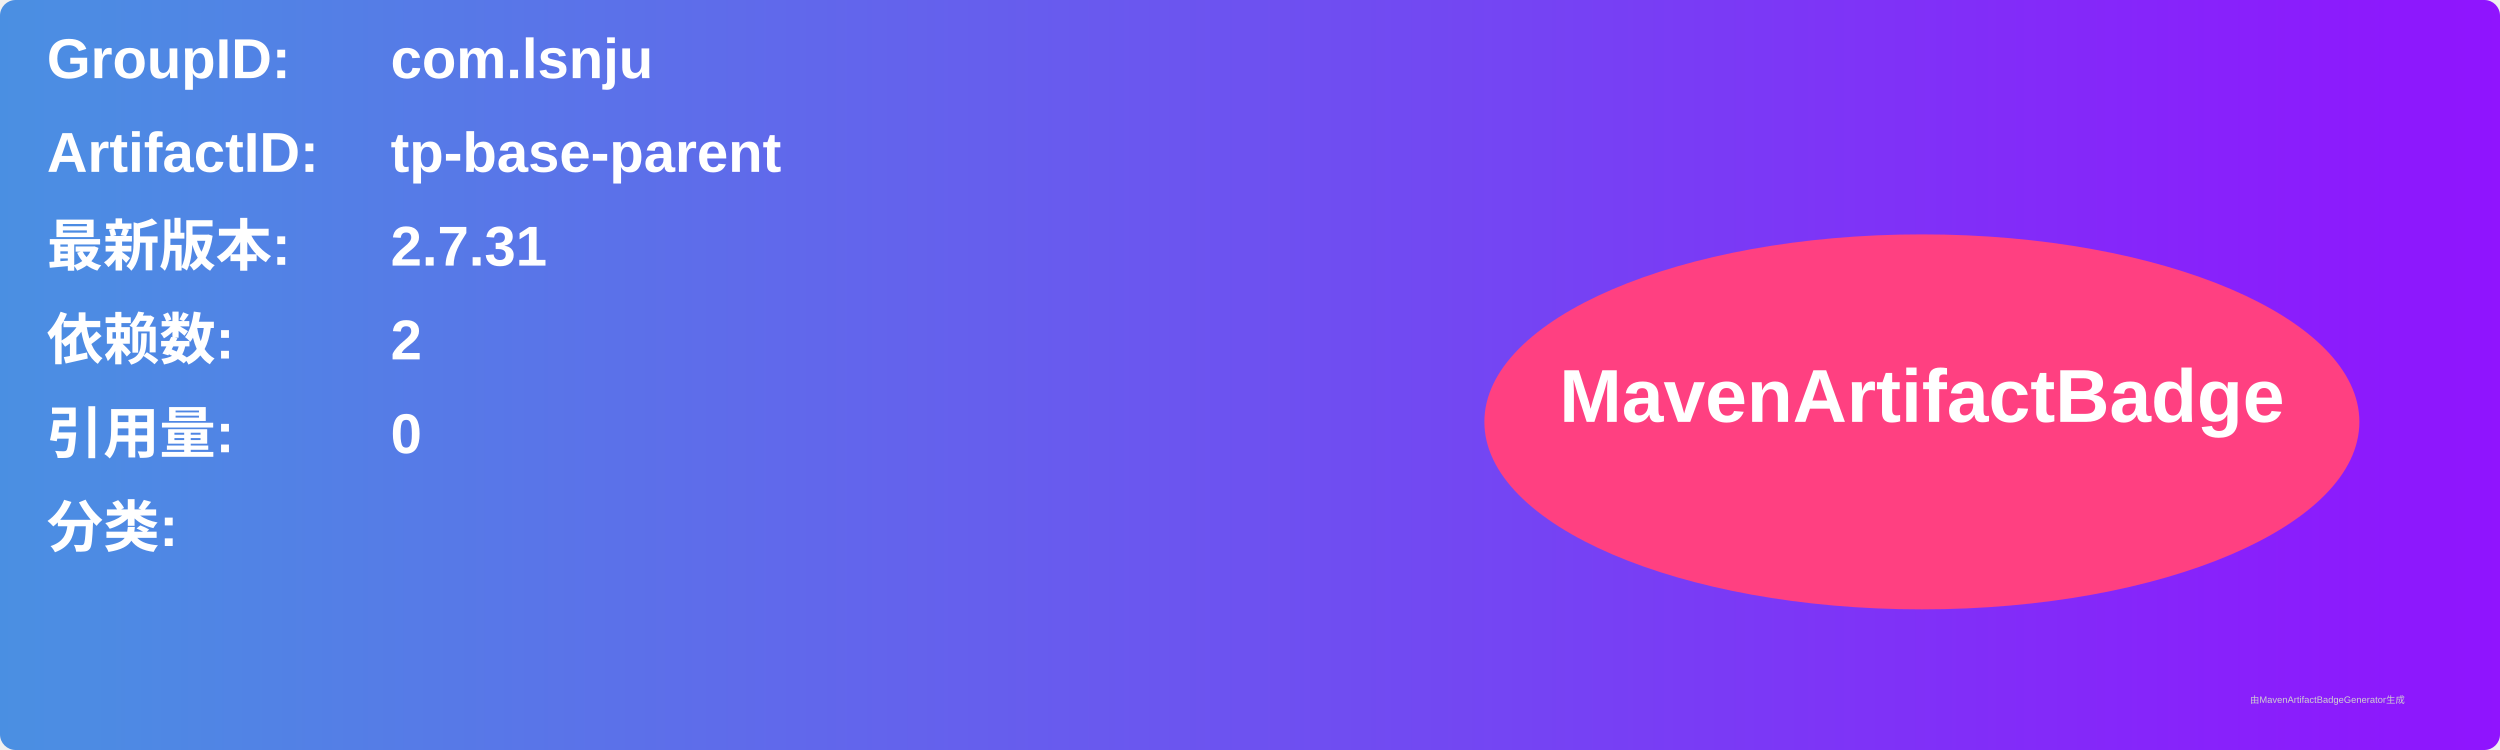
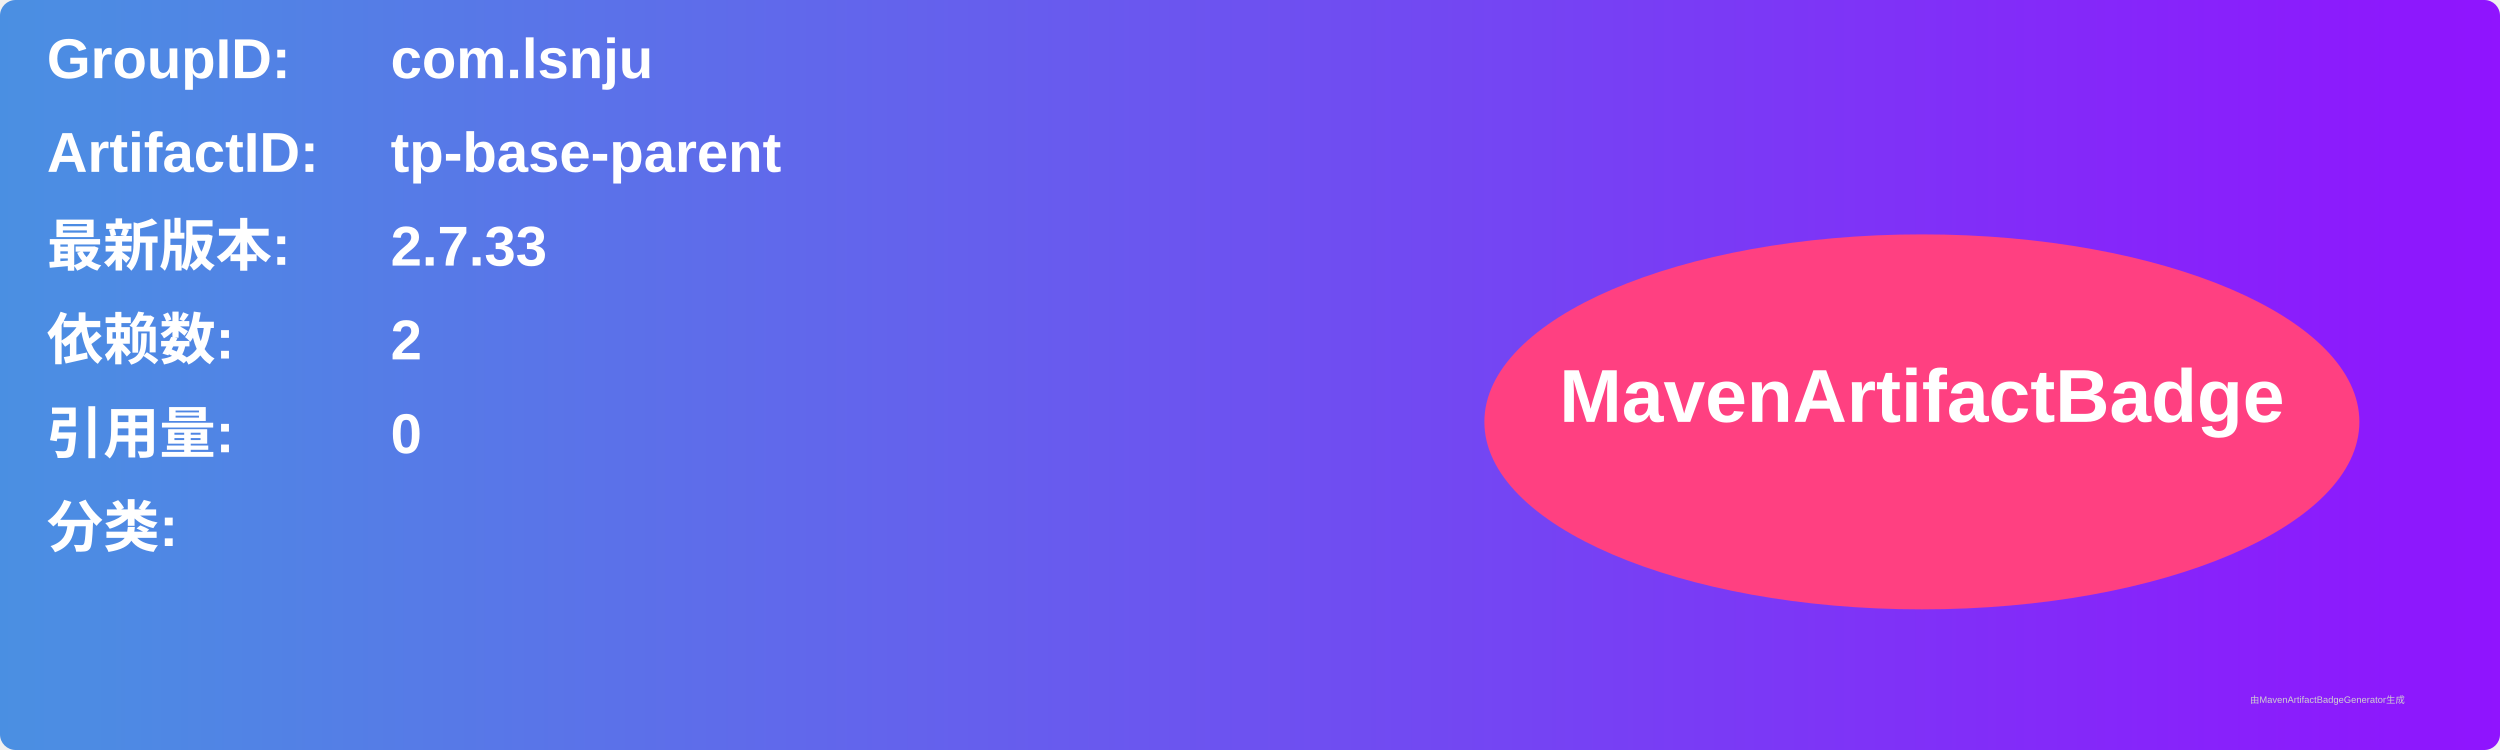
<svg xmlns="http://www.w3.org/2000/svg" width="800" height="240" viewBox="0 0 800 240">
  <linearGradient id="grad" x1="0%" y1="0%" x2="100%" y2="0%">
    <stop offset="0%" stop-color="#4a90e2" />
    <stop offset="100%" stop-color="#9013fe" />
  </linearGradient>
  <rect width="100%" height="100%" rx="5" ry="5" fill="url(#grad)" />
  <g transform="translate(15, 15)">
    <text x="0" y="10" font-family="Arial" font-size="18" fill="white" font-weight="bold" width="260">GroupID:</text>
    <text x="110" y="10" font-family="Arial" font-size="18" fill="white" font-weight="bold" width="460">com.lsnju</text>
    <text x="0" y="40" font-family="Arial" font-size="18" fill="white" font-weight="bold" width="260">ArtifactID:</text>
    <text x="110" y="40" font-family="Arial" font-size="18" fill="white" font-weight="bold" width="460">tp-base-parent</text>
    <text x="0" y="70" font-family="Arial" font-size="18" fill="white" font-weight="bold">最新版本:</text>
    <text x="110" y="70" font-family="Arial" font-size="18" fill="white" font-weight="bold">
-       <tspan font-weight="bold">2.7.31</tspan>
+       <tspan font-weight="bold">2.7.33</tspan>
    </text>
    <text x="0" y="100" font-family="Arial" font-size="18" fill="white" font-weight="bold">依赖数: </text>
    <text x="110" y="100" font-family="Arial" font-size="18" fill="white">
      <tspan font-weight="bold">2</tspan>
    </text>
    <text x="0" y="130" font-family="Arial" font-size="18" fill="white" font-weight="bold">引用量: </text>
    <text x="110" y="130" font-family="Arial" font-size="18" fill="white">
      <tspan font-weight="bold">0</tspan>
    </text>
    <text x="0" y="160" font-family="Arial" font-size="18" fill="white" font-weight="bold">分类:</text>
    <text x="10" y="190" font-family="Arial" font-size="10" fill="white">
      <tspan font-weight="bold" />
    </text>
    <ellipse cx="600" cy="120" rx="140" ry="60" fill="#ff4081" />
    <text x="600" y="120" text-anchor="middle" font-family="Arial" font-size="24" fill="white" font-weight="bold">MavenArtifactBadge</text>
  </g>
  <text x="720" y="225" font-family="Arial" font-size="3" fill="#d0d0d0">由MavenArtifactBadgeGenerator生成</text>
</svg>
